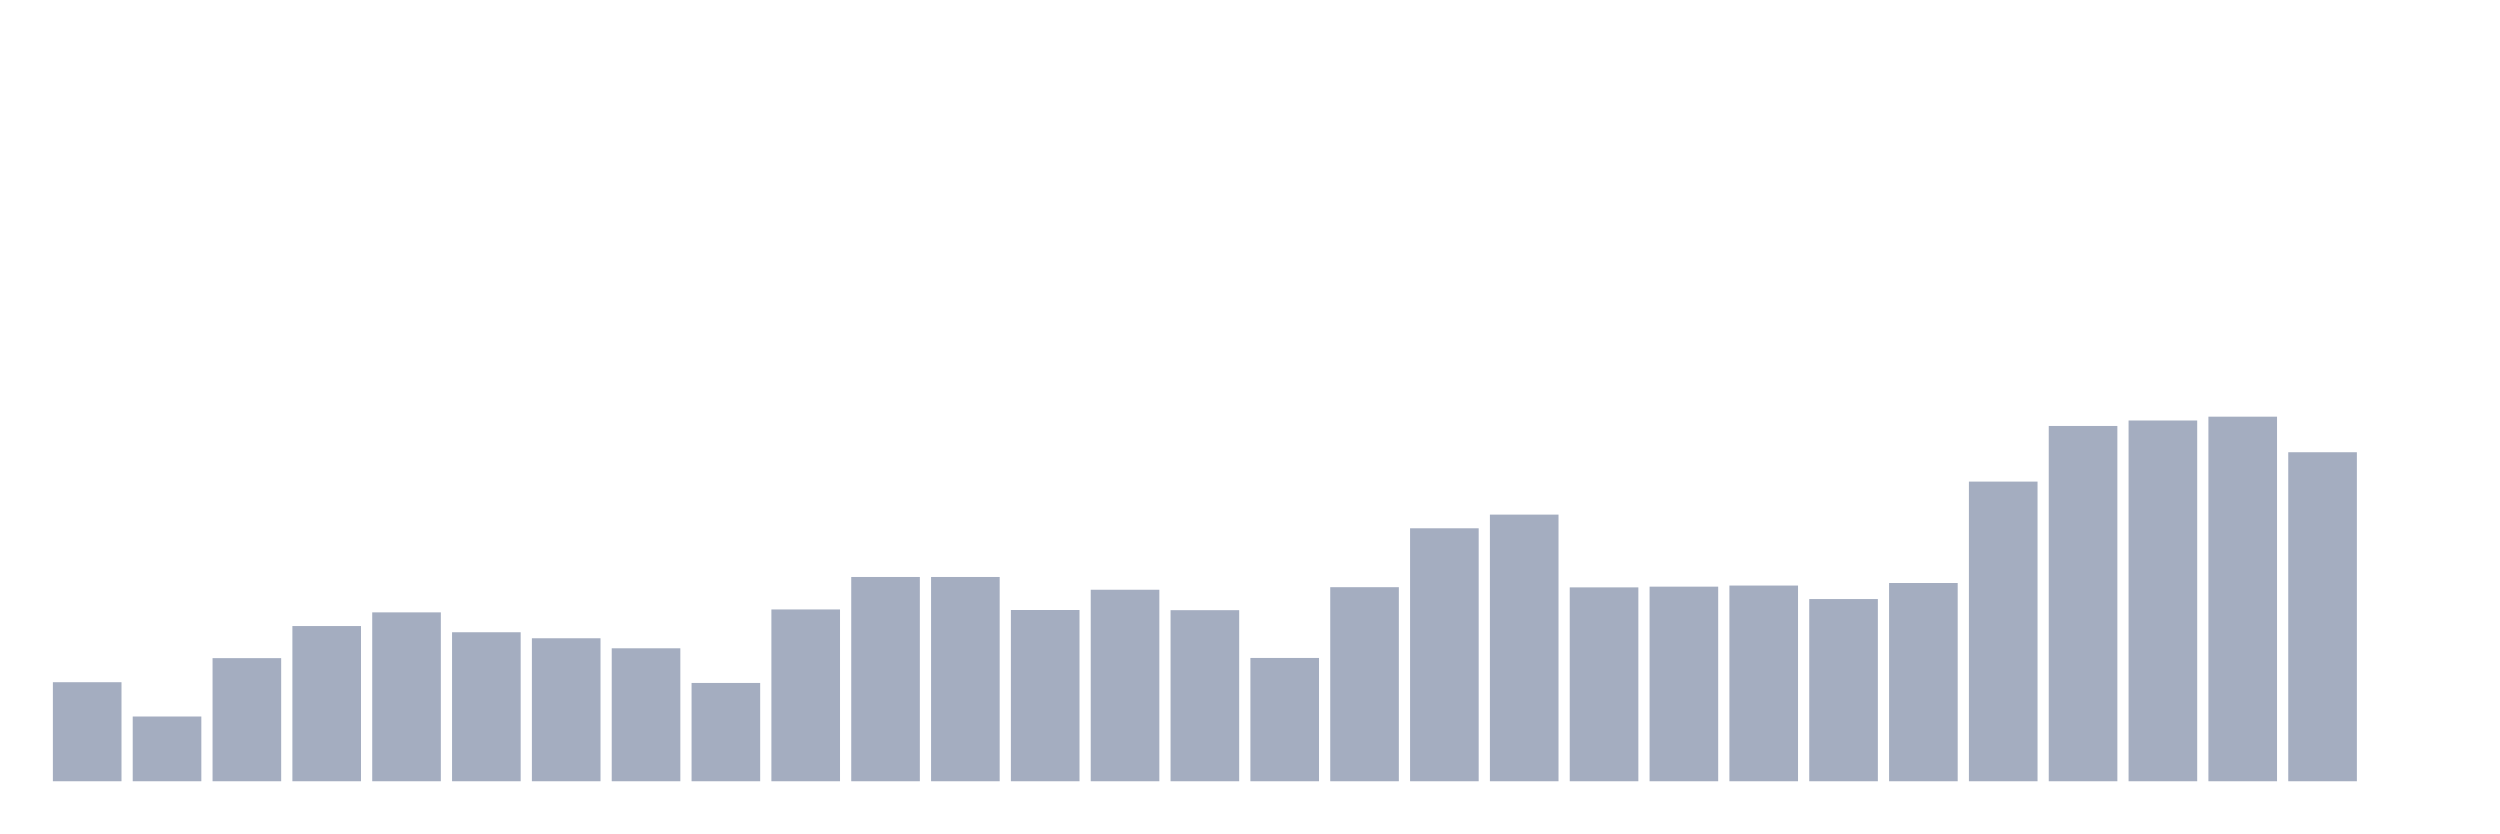
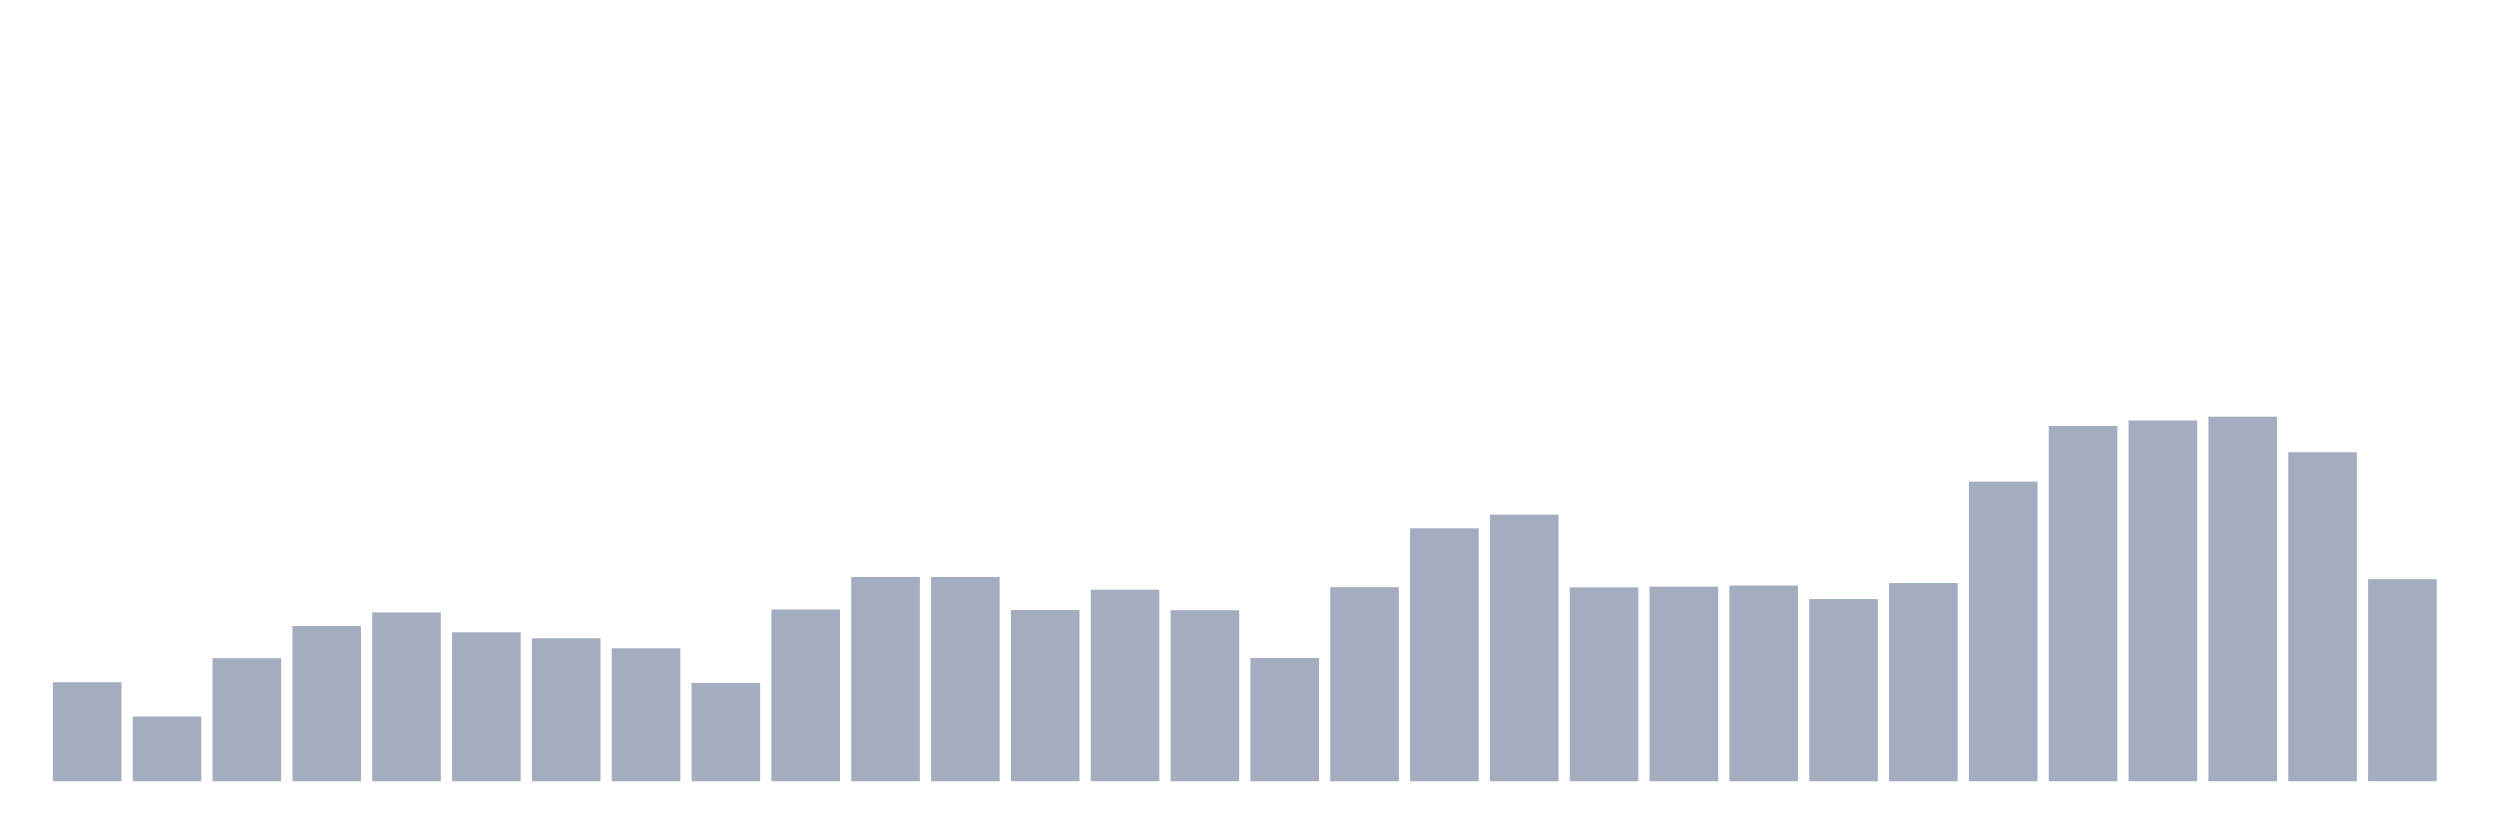
<svg xmlns="http://www.w3.org/2000/svg" viewBox="0 0 480 160">
  <g transform="translate(10,10)">
    <rect class="bar" x="0.153" width="13.175" y="120.985" height="19.015" fill="rgb(164,173,192)" />
    <rect class="bar" x="15.482" width="13.175" y="127.569" height="12.431" fill="rgb(164,173,192)" />
    <rect class="bar" x="30.81" width="13.175" y="116.363" height="23.637" fill="rgb(164,173,192)" />
    <rect class="bar" x="46.138" width="13.175" y="110.2" height="29.8" fill="rgb(164,173,192)" />
    <rect class="bar" x="61.466" width="13.175" y="107.574" height="32.426" fill="rgb(164,173,192)" />
    <rect class="bar" x="76.794" width="13.175" y="111.391" height="28.609" fill="rgb(164,173,192)" />
    <rect class="bar" x="92.123" width="13.175" y="112.546" height="27.454" fill="rgb(164,173,192)" />
    <rect class="bar" x="107.451" width="13.175" y="114.472" height="25.528" fill="rgb(164,173,192)" />
    <rect class="bar" x="122.779" width="13.175" y="121.126" height="18.874" fill="rgb(164,173,192)" />
    <rect class="bar" x="138.107" width="13.175" y="107.014" height="32.986" fill="rgb(164,173,192)" />
    <rect class="bar" x="153.436" width="13.175" y="100.78" height="39.22" fill="rgb(164,173,192)" />
    <rect class="bar" x="168.764" width="13.175" y="100.78" height="39.22" fill="rgb(164,173,192)" />
    <rect class="bar" x="184.092" width="13.175" y="107.119" height="32.881" fill="rgb(164,173,192)" />
    <rect class="bar" x="199.42" width="13.175" y="103.232" height="36.768" fill="rgb(164,173,192)" />
    <rect class="bar" x="214.748" width="13.175" y="107.154" height="32.846" fill="rgb(164,173,192)" />
    <rect class="bar" x="230.077" width="13.175" y="116.328" height="23.672" fill="rgb(164,173,192)" />
    <rect class="bar" x="245.405" width="13.175" y="102.741" height="37.259" fill="rgb(164,173,192)" />
    <rect class="bar" x="260.733" width="13.175" y="91.431" height="48.569" fill="rgb(164,173,192)" />
    <rect class="bar" x="276.061" width="13.175" y="88.804" height="51.196" fill="rgb(164,173,192)" />
    <rect class="bar" x="291.39" width="13.175" y="102.776" height="37.224" fill="rgb(164,173,192)" />
    <rect class="bar" x="306.718" width="13.175" y="102.636" height="37.364" fill="rgb(164,173,192)" />
    <rect class="bar" x="322.046" width="13.175" y="102.426" height="37.574" fill="rgb(164,173,192)" />
    <rect class="bar" x="337.374" width="13.175" y="105.018" height="34.982" fill="rgb(164,173,192)" />
    <rect class="bar" x="352.702" width="13.175" y="101.936" height="38.064" fill="rgb(164,173,192)" />
    <rect class="bar" x="368.031" width="13.175" y="82.466" height="57.534" fill="rgb(164,173,192)" />
    <rect class="bar" x="383.359" width="13.175" y="71.786" height="68.214" fill="rgb(164,173,192)" />
    <rect class="bar" x="398.687" width="13.175" y="70.735" height="69.265" fill="rgb(164,173,192)" />
    <rect class="bar" x="414.015" width="13.175" y="70" height="70" fill="rgb(164,173,192)" />
    <rect class="bar" x="429.344" width="13.175" y="76.828" height="63.172" fill="rgb(164,173,192)" />
-     <rect class="bar" x="444.672" width="13.175" y="140" height="0" fill="rgb(164,173,192)" />
+     <rect class="bar" x="444.672" width="13.175" y="101.201" height="38.799" fill="rgb(164,173,192)" />
  </g>
</svg>
